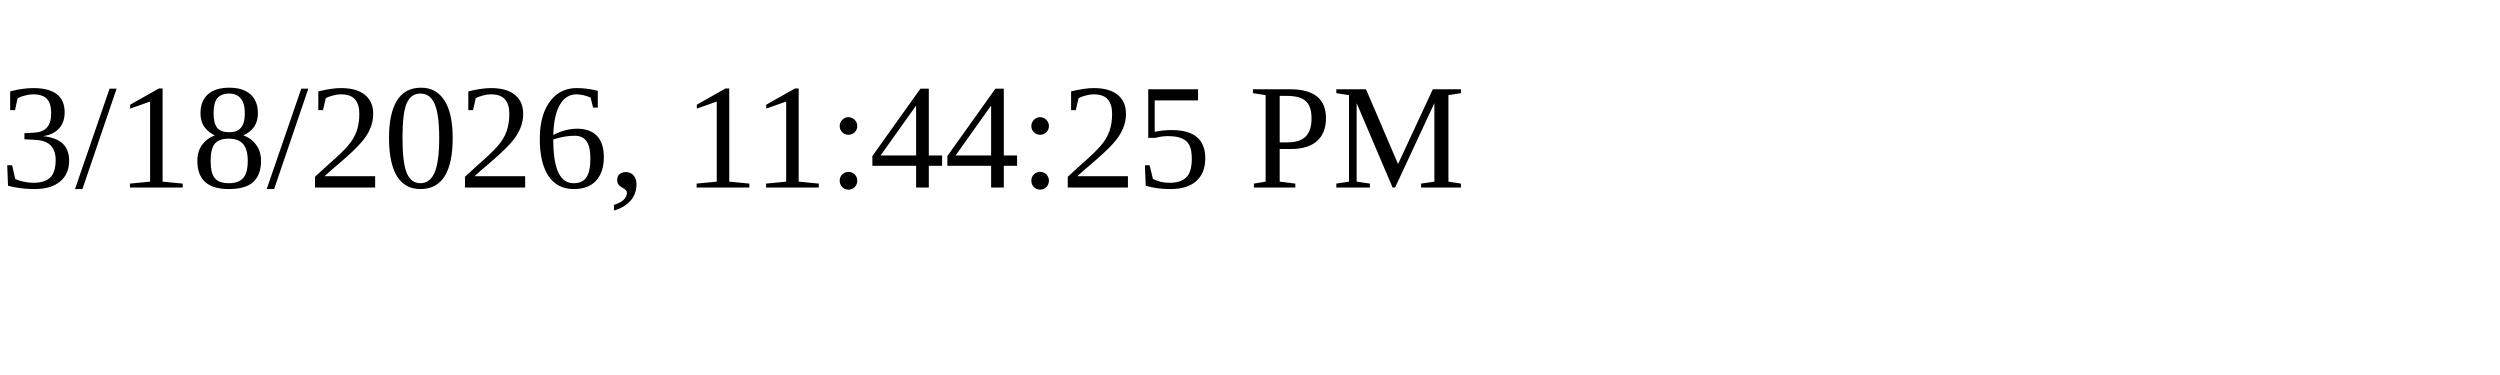
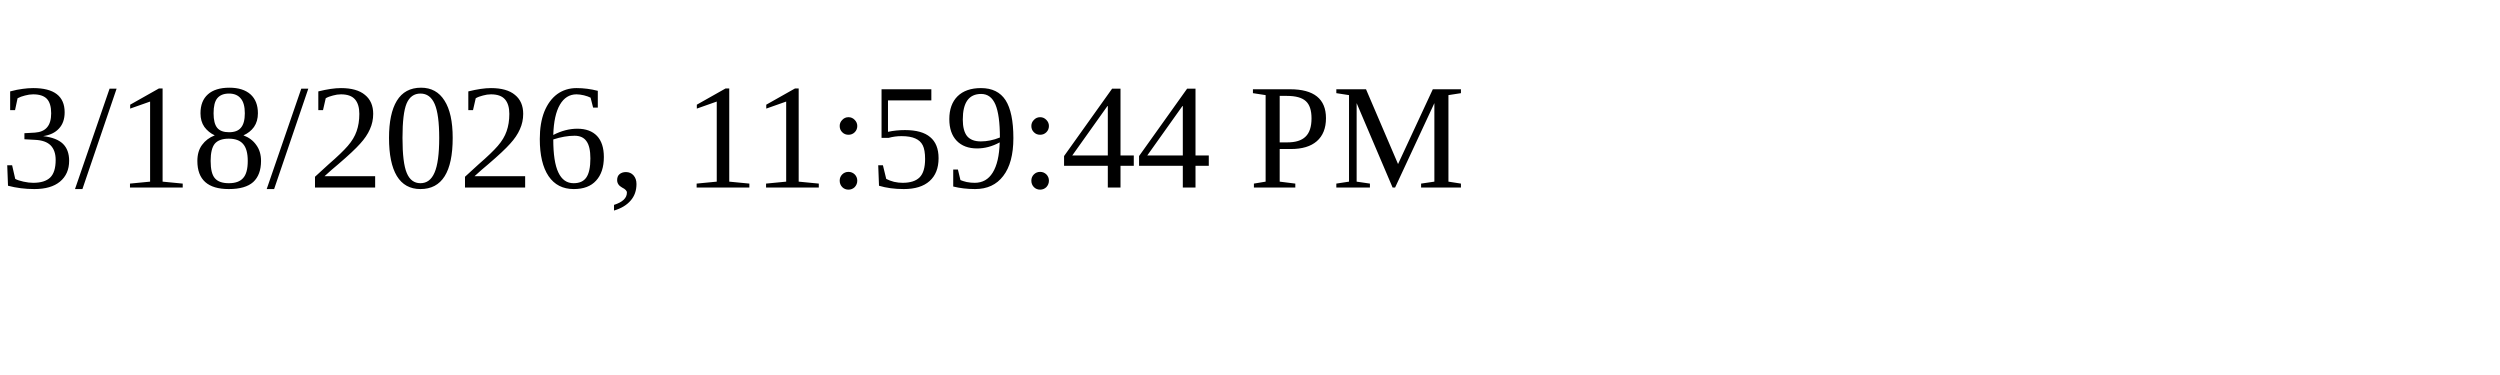
<svg xmlns="http://www.w3.org/2000/svg" height="30" width="200">
-   <text x="0" y="15">3/18/2026, 11:44:25 PM</text>
+   <text x="0" y="15">3/18/2026, 11:59:44 PM</text>
</svg>
